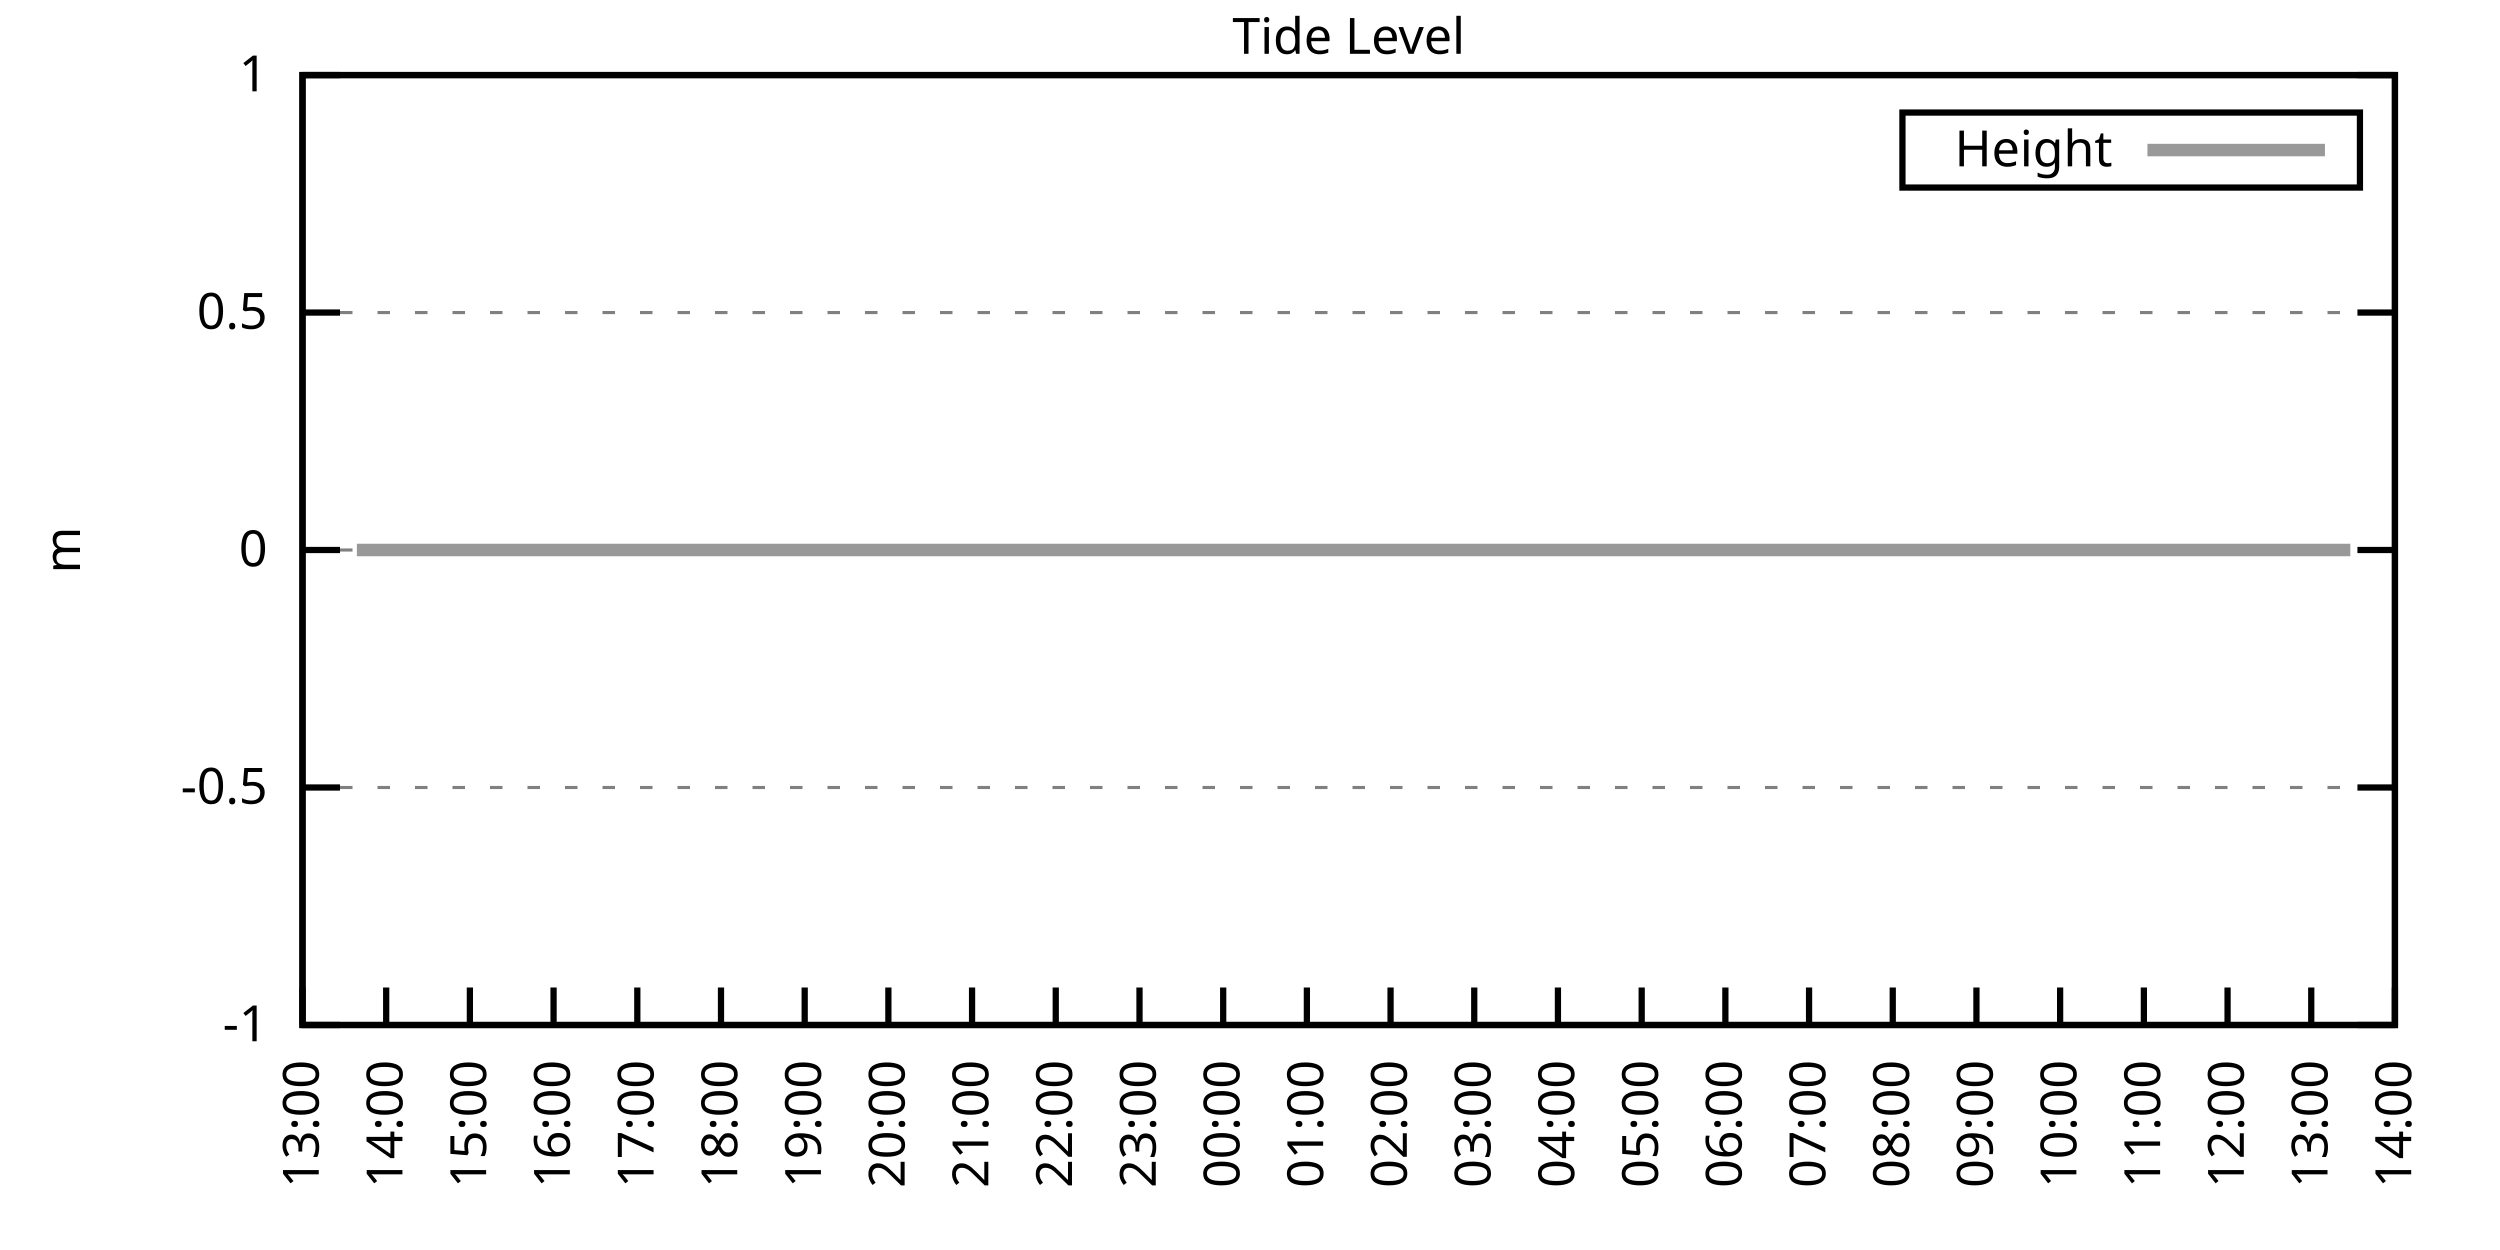
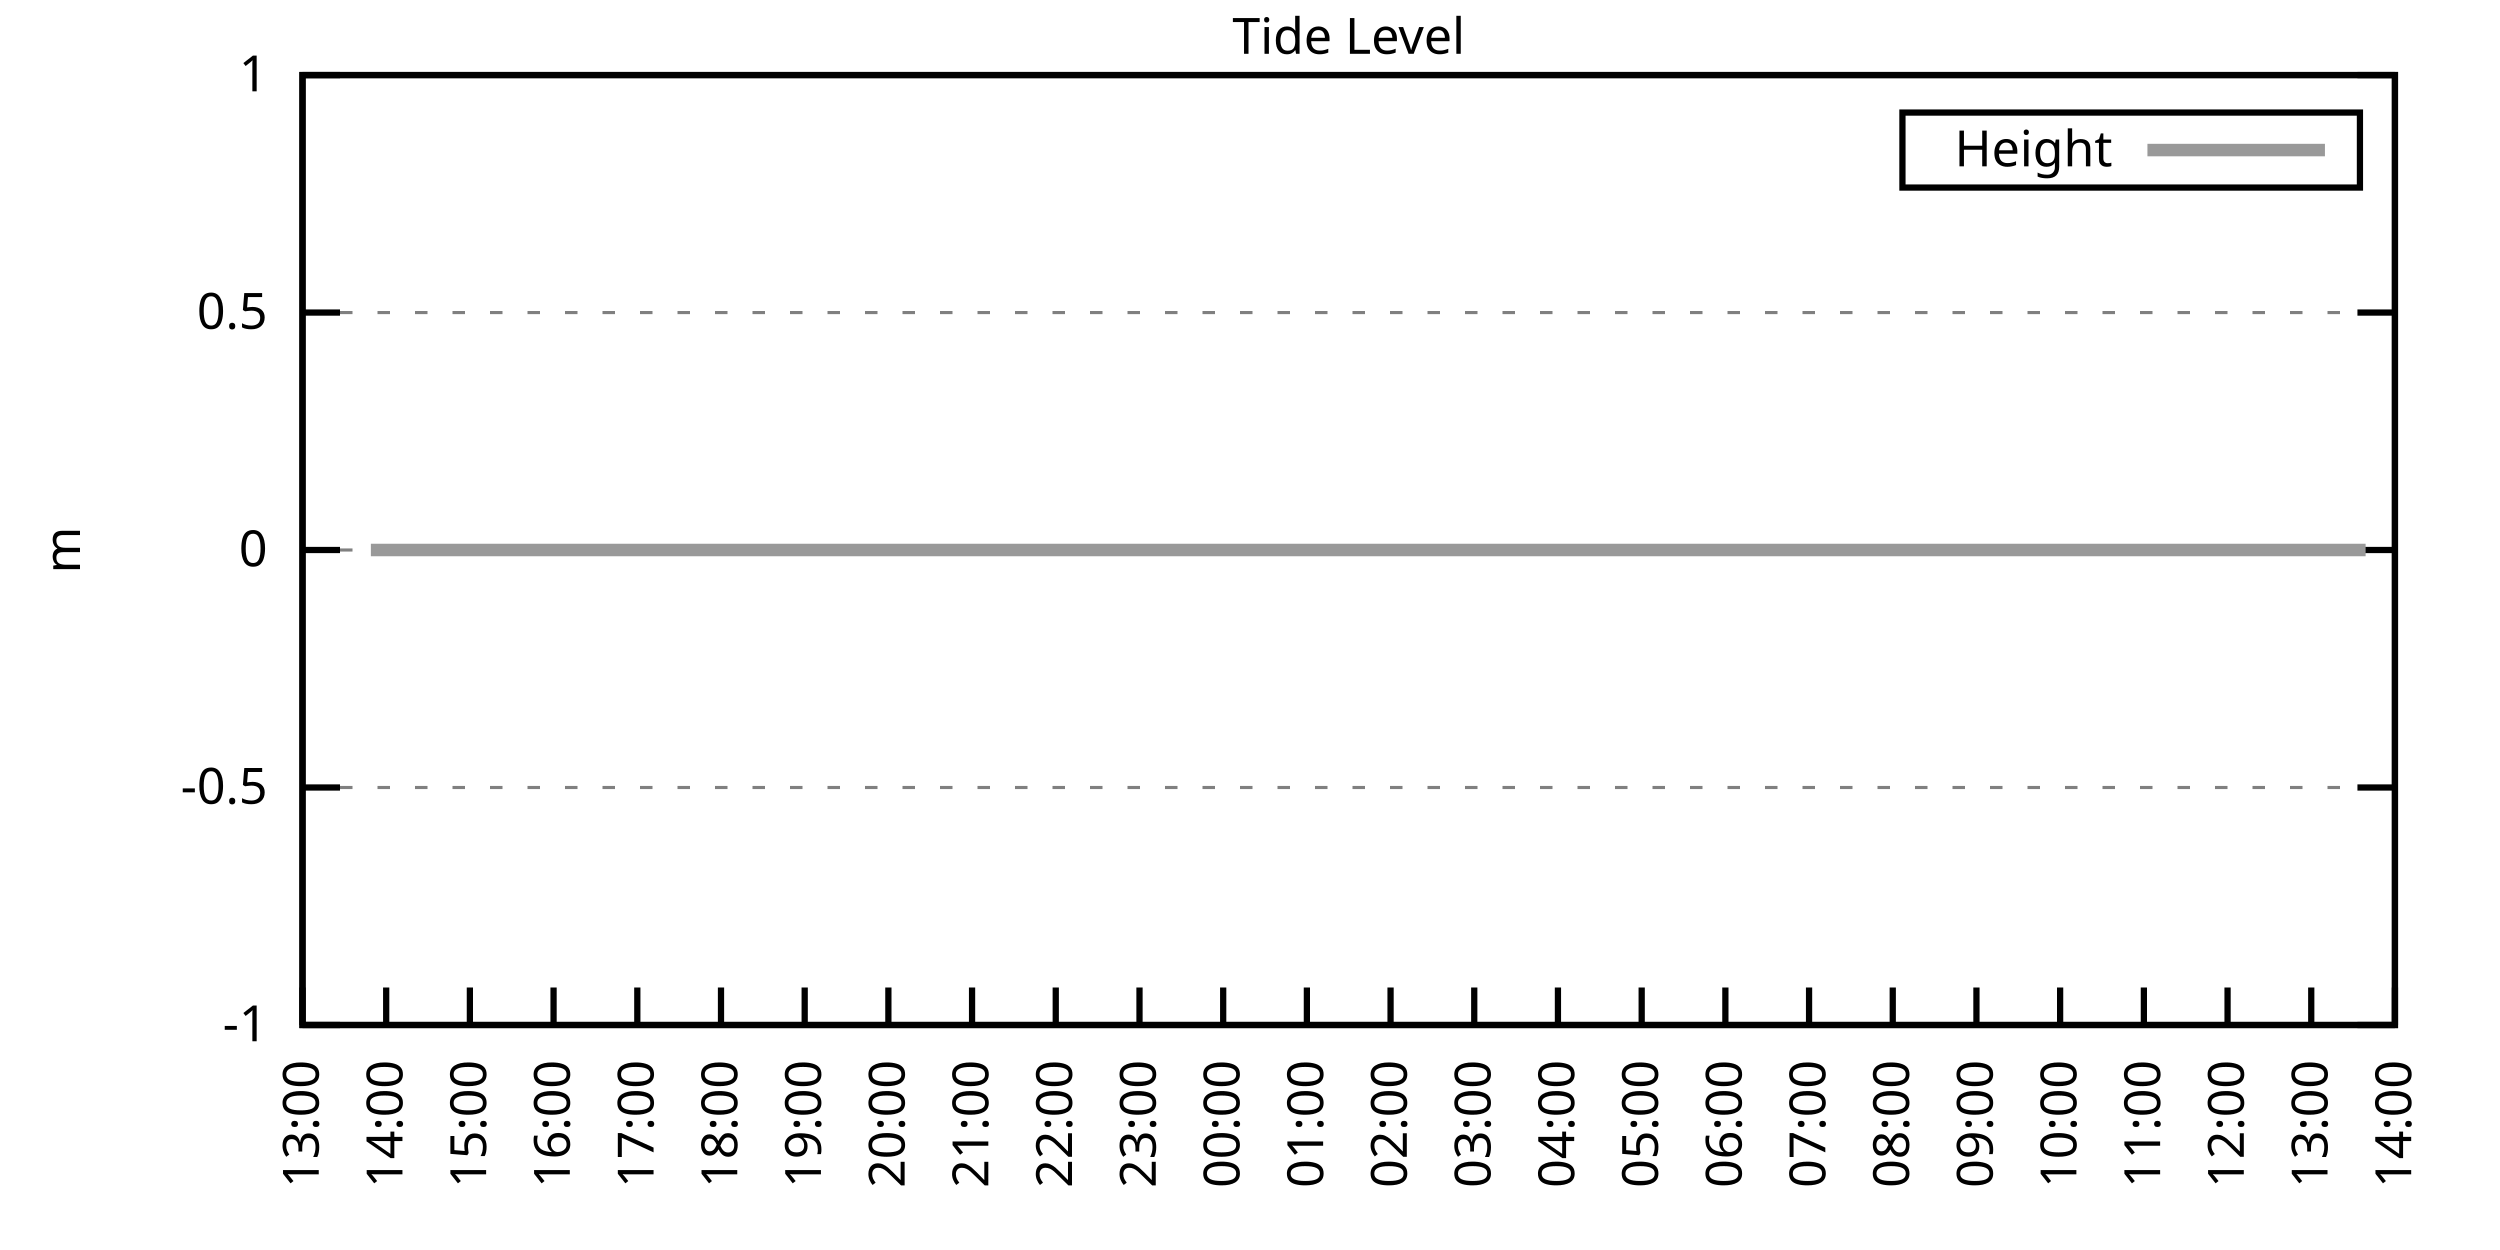
<svg xmlns="http://www.w3.org/2000/svg" xmlns:xlink="http://www.w3.org/1999/xlink" width="400" height="200" viewBox="0 0 400 200">
  <g id="gnuplot_canvas">
    <rect x="0" y="0" width="400" height="200" fill="none" />
    <defs>
      <circle id="gpDot" r="0.5" stroke-width="0.5" stroke="currentColor" />
      <path id="gpPt0" stroke-width="0.333" stroke="currentColor" d="M-1,0 h2 M0,-1 v2" />
      <path id="gpPt1" stroke-width="0.333" stroke="currentColor" d="M-1,-1 L1,1 M1,-1 L-1,1" />
      <path id="gpPt2" stroke-width="0.333" stroke="currentColor" d="M-1,0 L1,0 M0,-1 L0,1 M-1,-1 L1,1 M-1,1 L1,-1" />
      <rect id="gpPt3" stroke-width="0.333" stroke="currentColor" x="-1" y="-1" width="2" height="2" />
      <rect id="gpPt4" stroke-width="0.333" stroke="currentColor" fill="currentColor" x="-1" y="-1" width="2" height="2" />
      <circle id="gpPt5" stroke-width="0.333" stroke="currentColor" cx="0" cy="0" r="1" />
      <use xlink:href="#gpPt5" id="gpPt6" fill="currentColor" stroke="none" />
      <path id="gpPt7" stroke-width="0.333" stroke="currentColor" d="M0,-1.33 L-1.33,0.67 L1.33,0.67 z" />
      <use xlink:href="#gpPt7" id="gpPt8" fill="currentColor" stroke="none" />
      <use xlink:href="#gpPt7" id="gpPt9" stroke="currentColor" transform="rotate(180)" />
      <use xlink:href="#gpPt9" id="gpPt10" fill="currentColor" stroke="none" />
      <use xlink:href="#gpPt3" id="gpPt11" stroke="currentColor" transform="rotate(45)" />
      <use xlink:href="#gpPt11" id="gpPt12" fill="currentColor" stroke="none" />
      <path id="gpPt13" stroke-width="0.333" stroke="currentColor" d="M0,1.330 L1.265,0.411 L0.782,-1.067 L-0.782,-1.076 L-1.265,0.411 z" />
      <use xlink:href="#gpPt13" id="gpPt14" fill="currentColor" stroke="none" />
      <filter id="textbox" filterUnits="objectBoundingBox" x="0" y="0" height="1" width="1">
        <feFlood flood-color="white" flood-opacity="1" result="bgnd" />
        <feComposite in="SourceGraphic" in2="bgnd" operator="atop" />
      </filter>
      <filter id="greybox" filterUnits="objectBoundingBox" x="0" y="0" height="1" width="1">
        <feFlood flood-color="lightgrey" flood-opacity="1" result="grey" />
        <feComposite in="SourceGraphic" in2="grey" operator="atop" />
      </filter>
    </defs>
    <g fill="none" color="white" stroke="currentColor" stroke-width="1.00" stroke-linecap="butt" stroke-linejoin="miter">
</g>
    <g fill="none" color="black" stroke="currentColor" stroke-width="1.00" stroke-linecap="butt" stroke-linejoin="miter">
      <g stroke="none" shape-rendering="crispEdges">
        <polygon fill="rgb(255, 255, 255)" points="48.40,164.00 383.18,164.00 383.18,12.02 48.40,12.02 " />
      </g>
    </g>
    <g fill="none" color="black" stroke="currentColor" stroke-width="1.00" stroke-linecap="butt" stroke-linejoin="miter">
</g>
    <g fill="none" color="black" stroke="black" stroke-width="0.50" stroke-linecap="butt" stroke-linejoin="miter">
</g>
    <g fill="none" color="gray" stroke="currentColor" stroke-width="0.50" stroke-linecap="butt" stroke-linejoin="miter">
      <path stroke="gray" stroke-dasharray="2,4" class="gridline" d="M48.40,164.00 L383.19,164.00  " />
    </g>
    <g fill="none" color="gray" stroke="gray" stroke-width="1.00" stroke-linecap="butt" stroke-linejoin="miter">
</g>
    <g fill="none" color="black" stroke="currentColor" stroke-width="1.00" stroke-linecap="butt" stroke-linejoin="miter">
      <path stroke="black" d="M48.40,164.00 L54.40,164.00 M383.19,164.00 L377.19,164.00  " />
      <g transform="translate(42.80,166.60)" stroke="none" fill="black" font-family="Sans" font-size="8.00" text-anchor="end">
        <text>
          <tspan font-family="Sans">-1</tspan>
        </text>
      </g>
    </g>
    <g fill="none" color="black" stroke="currentColor" stroke-width="1.00" stroke-linecap="butt" stroke-linejoin="miter">
</g>
    <g fill="none" color="black" stroke="black" stroke-width="0.50" stroke-linecap="butt" stroke-linejoin="miter">
</g>
    <g fill="none" color="gray" stroke="currentColor" stroke-width="0.50" stroke-linecap="butt" stroke-linejoin="miter">
      <path stroke="gray" stroke-dasharray="2,4" class="gridline" d="M48.40,126.00 L383.19,126.00  " />
    </g>
    <g fill="none" color="gray" stroke="gray" stroke-width="1.00" stroke-linecap="butt" stroke-linejoin="miter">
</g>
    <g fill="none" color="black" stroke="currentColor" stroke-width="1.00" stroke-linecap="butt" stroke-linejoin="miter">
      <path stroke="black" d="M48.40,126.00 L54.40,126.00 M383.19,126.00 L377.19,126.00  " />
      <g transform="translate(42.80,128.60)" stroke="none" fill="black" font-family="Sans" font-size="8.00" text-anchor="end">
        <text>
          <tspan font-family="Sans">-0.5</tspan>
        </text>
      </g>
    </g>
    <g fill="none" color="black" stroke="currentColor" stroke-width="1.00" stroke-linecap="butt" stroke-linejoin="miter">
</g>
    <g fill="none" color="black" stroke="black" stroke-width="0.50" stroke-linecap="butt" stroke-linejoin="miter">
</g>
    <g fill="none" color="gray" stroke="currentColor" stroke-width="0.50" stroke-linecap="butt" stroke-linejoin="miter">
      <path stroke="gray" stroke-dasharray="2,4" class="gridline" d="M48.40,88.00 L383.19,88.00  " />
    </g>
    <g fill="none" color="gray" stroke="gray" stroke-width="1.00" stroke-linecap="butt" stroke-linejoin="miter">
</g>
    <g fill="none" color="black" stroke="currentColor" stroke-width="1.00" stroke-linecap="butt" stroke-linejoin="miter">
      <path stroke="black" d="M48.40,88.00 L54.40,88.00 M383.19,88.00 L377.19,88.00  " />
      <g transform="translate(42.80,90.60)" stroke="none" fill="black" font-family="Sans" font-size="8.00" text-anchor="end">
        <text>
          <tspan font-family="Sans"> 0</tspan>
        </text>
      </g>
    </g>
    <g fill="none" color="black" stroke="currentColor" stroke-width="1.00" stroke-linecap="butt" stroke-linejoin="miter">
</g>
    <g fill="none" color="black" stroke="black" stroke-width="0.50" stroke-linecap="butt" stroke-linejoin="miter">
</g>
    <g fill="none" color="gray" stroke="currentColor" stroke-width="0.50" stroke-linecap="butt" stroke-linejoin="miter">
      <path stroke="gray" stroke-dasharray="2,4" class="gridline" d="M48.40,50.01 L383.19,50.01  " />
    </g>
    <g fill="none" color="gray" stroke="gray" stroke-width="1.00" stroke-linecap="butt" stroke-linejoin="miter">
</g>
    <g fill="none" color="black" stroke="currentColor" stroke-width="1.00" stroke-linecap="butt" stroke-linejoin="miter">
      <path stroke="black" d="M48.40,50.01 L54.40,50.01 M383.19,50.01 L377.19,50.01  " />
      <g transform="translate(42.80,52.61)" stroke="none" fill="black" font-family="Sans" font-size="8.00" text-anchor="end">
        <text>
          <tspan font-family="Sans"> 0.5</tspan>
        </text>
      </g>
    </g>
    <g fill="none" color="black" stroke="currentColor" stroke-width="1.00" stroke-linecap="butt" stroke-linejoin="miter">
</g>
    <g fill="none" color="black" stroke="black" stroke-width="0.50" stroke-linecap="butt" stroke-linejoin="miter">
</g>
    <g fill="none" color="gray" stroke="currentColor" stroke-width="0.50" stroke-linecap="butt" stroke-linejoin="miter">
      <path stroke="gray" stroke-dasharray="2,4" class="gridline" d="M48.40,12.01 L383.19,12.01  " />
    </g>
    <g fill="none" color="gray" stroke="gray" stroke-width="1.00" stroke-linecap="butt" stroke-linejoin="miter">
</g>
    <g fill="none" color="black" stroke="currentColor" stroke-width="1.00" stroke-linecap="butt" stroke-linejoin="miter">
      <path stroke="black" d="M48.40,12.01 L54.40,12.01 M383.19,12.01 L377.19,12.01  " />
      <g transform="translate(42.80,14.61)" stroke="none" fill="black" font-family="Sans" font-size="8.00" text-anchor="end">
        <text>
          <tspan font-family="Sans"> 1</tspan>
        </text>
      </g>
    </g>
    <g fill="none" color="black" stroke="currentColor" stroke-width="1.00" stroke-linecap="butt" stroke-linejoin="miter">
      <path stroke="black" d="M48.40,164.00 L48.40,158.00  " />
      <g transform="translate(51.00,169.60) rotate(270.00)" stroke="none" fill="black" font-family="Sans" font-size="8.00" text-anchor="end">
        <text>
          <tspan font-family="Sans">13:00</tspan>
        </text>
      </g>
    </g>
    <g fill="none" color="black" stroke="currentColor" stroke-width="1.00" stroke-linecap="butt" stroke-linejoin="miter">
      <path stroke="black" d="M61.79,164.00 L61.79,158.00  " />
      <g transform="translate(64.39,169.60) rotate(270.00)" stroke="none" fill="black" font-family="Sans" font-size="8.00" text-anchor="end">
        <text>
          <tspan font-family="Sans">14:00</tspan>
        </text>
      </g>
    </g>
    <g fill="none" color="black" stroke="currentColor" stroke-width="1.00" stroke-linecap="butt" stroke-linejoin="miter">
      <path stroke="black" d="M75.18,164.00 L75.18,158.00  " />
      <g transform="translate(77.78,169.60) rotate(270.00)" stroke="none" fill="black" font-family="Sans" font-size="8.00" text-anchor="end">
        <text>
          <tspan font-family="Sans">15:00</tspan>
        </text>
      </g>
    </g>
    <g fill="none" color="black" stroke="currentColor" stroke-width="1.00" stroke-linecap="butt" stroke-linejoin="miter">
      <path stroke="black" d="M88.57,164.00 L88.57,158.00  " />
      <g transform="translate(91.17,169.60) rotate(270.00)" stroke="none" fill="black" font-family="Sans" font-size="8.00" text-anchor="end">
        <text>
          <tspan font-family="Sans">16:00</tspan>
        </text>
      </g>
    </g>
    <g fill="none" color="black" stroke="currentColor" stroke-width="1.00" stroke-linecap="butt" stroke-linejoin="miter">
      <path stroke="black" d="M101.97,164.00 L101.97,158.00  " />
      <g transform="translate(104.57,169.60) rotate(270.00)" stroke="none" fill="black" font-family="Sans" font-size="8.00" text-anchor="end">
        <text>
          <tspan font-family="Sans">17:00</tspan>
        </text>
      </g>
    </g>
    <g fill="none" color="black" stroke="currentColor" stroke-width="1.00" stroke-linecap="butt" stroke-linejoin="miter">
      <path stroke="black" d="M115.36,164.00 L115.36,158.00  " />
      <g transform="translate(117.96,169.60) rotate(270.00)" stroke="none" fill="black" font-family="Sans" font-size="8.00" text-anchor="end">
        <text>
          <tspan font-family="Sans">18:00</tspan>
        </text>
      </g>
    </g>
    <g fill="none" color="black" stroke="currentColor" stroke-width="1.00" stroke-linecap="butt" stroke-linejoin="miter">
      <path stroke="black" d="M128.75,164.00 L128.75,158.00  " />
      <g transform="translate(131.35,169.60) rotate(270.00)" stroke="none" fill="black" font-family="Sans" font-size="8.00" text-anchor="end">
        <text>
          <tspan font-family="Sans">19:00</tspan>
        </text>
      </g>
    </g>
    <g fill="none" color="black" stroke="currentColor" stroke-width="1.00" stroke-linecap="butt" stroke-linejoin="miter">
      <path stroke="black" d="M142.14,164.00 L142.14,158.00  " />
      <g transform="translate(144.74,169.60) rotate(270.00)" stroke="none" fill="black" font-family="Sans" font-size="8.00" text-anchor="end">
        <text>
          <tspan font-family="Sans">20:00</tspan>
        </text>
      </g>
    </g>
    <g fill="none" color="black" stroke="currentColor" stroke-width="1.00" stroke-linecap="butt" stroke-linejoin="miter">
      <path stroke="black" d="M155.53,164.00 L155.53,158.00  " />
      <g transform="translate(158.13,169.60) rotate(270.00)" stroke="none" fill="black" font-family="Sans" font-size="8.00" text-anchor="end">
        <text>
          <tspan font-family="Sans">21:00</tspan>
        </text>
      </g>
    </g>
    <g fill="none" color="black" stroke="currentColor" stroke-width="1.00" stroke-linecap="butt" stroke-linejoin="miter">
      <path stroke="black" d="M168.92,164.00 L168.92,158.00  " />
      <g transform="translate(171.52,169.60) rotate(270.00)" stroke="none" fill="black" font-family="Sans" font-size="8.00" text-anchor="end">
        <text>
          <tspan font-family="Sans">22:00</tspan>
        </text>
      </g>
    </g>
    <g fill="none" color="black" stroke="currentColor" stroke-width="1.00" stroke-linecap="butt" stroke-linejoin="miter">
      <path stroke="black" d="M182.32,164.00 L182.32,158.00  " />
      <g transform="translate(184.92,169.60) rotate(270.00)" stroke="none" fill="black" font-family="Sans" font-size="8.00" text-anchor="end">
        <text>
          <tspan font-family="Sans">23:00</tspan>
        </text>
      </g>
    </g>
    <g fill="none" color="black" stroke="currentColor" stroke-width="1.00" stroke-linecap="butt" stroke-linejoin="miter">
      <path stroke="black" d="M195.71,164.00 L195.71,158.00  " />
      <g transform="translate(198.31,169.60) rotate(270.00)" stroke="none" fill="black" font-family="Sans" font-size="8.00" text-anchor="end">
        <text>
          <tspan font-family="Sans">00:00</tspan>
        </text>
      </g>
    </g>
    <g fill="none" color="black" stroke="currentColor" stroke-width="1.00" stroke-linecap="butt" stroke-linejoin="miter">
      <path stroke="black" d="M209.10,164.00 L209.10,158.00  " />
      <g transform="translate(211.70,169.60) rotate(270.00)" stroke="none" fill="black" font-family="Sans" font-size="8.00" text-anchor="end">
        <text>
          <tspan font-family="Sans">01:00</tspan>
        </text>
      </g>
    </g>
    <g fill="none" color="black" stroke="currentColor" stroke-width="1.00" stroke-linecap="butt" stroke-linejoin="miter">
      <path stroke="black" d="M222.49,164.00 L222.49,158.00  " />
      <g transform="translate(225.09,169.60) rotate(270.00)" stroke="none" fill="black" font-family="Sans" font-size="8.00" text-anchor="end">
        <text>
          <tspan font-family="Sans">02:00</tspan>
        </text>
      </g>
    </g>
    <g fill="none" color="black" stroke="currentColor" stroke-width="1.00" stroke-linecap="butt" stroke-linejoin="miter">
      <path stroke="black" d="M235.88,164.00 L235.88,158.00  " />
      <g transform="translate(238.48,169.60) rotate(270.00)" stroke="none" fill="black" font-family="Sans" font-size="8.00" text-anchor="end">
        <text>
          <tspan font-family="Sans">03:00</tspan>
        </text>
      </g>
    </g>
    <g fill="none" color="black" stroke="currentColor" stroke-width="1.00" stroke-linecap="butt" stroke-linejoin="miter">
      <path stroke="black" d="M249.27,164.00 L249.27,158.00  " />
      <g transform="translate(251.87,169.60) rotate(270.00)" stroke="none" fill="black" font-family="Sans" font-size="8.00" text-anchor="end">
        <text>
          <tspan font-family="Sans">04:00</tspan>
        </text>
      </g>
    </g>
    <g fill="none" color="black" stroke="currentColor" stroke-width="1.00" stroke-linecap="butt" stroke-linejoin="miter">
      <path stroke="black" d="M262.67,164.00 L262.67,158.00  " />
      <g transform="translate(265.27,169.60) rotate(270.00)" stroke="none" fill="black" font-family="Sans" font-size="8.00" text-anchor="end">
        <text>
          <tspan font-family="Sans">05:00</tspan>
        </text>
      </g>
    </g>
    <g fill="none" color="black" stroke="currentColor" stroke-width="1.00" stroke-linecap="butt" stroke-linejoin="miter">
      <path stroke="black" d="M276.06,164.00 L276.06,158.00  " />
      <g transform="translate(278.66,169.60) rotate(270.00)" stroke="none" fill="black" font-family="Sans" font-size="8.00" text-anchor="end">
        <text>
          <tspan font-family="Sans">06:00</tspan>
        </text>
      </g>
    </g>
    <g fill="none" color="black" stroke="currentColor" stroke-width="1.00" stroke-linecap="butt" stroke-linejoin="miter">
      <path stroke="black" d="M289.45,164.00 L289.45,158.00  " />
      <g transform="translate(292.05,169.60) rotate(270.00)" stroke="none" fill="black" font-family="Sans" font-size="8.00" text-anchor="end">
        <text>
          <tspan font-family="Sans">07:00</tspan>
        </text>
      </g>
    </g>
    <g fill="none" color="black" stroke="currentColor" stroke-width="1.00" stroke-linecap="butt" stroke-linejoin="miter">
      <path stroke="black" d="M302.84,164.00 L302.84,158.00  " />
      <g transform="translate(305.44,169.60) rotate(270.00)" stroke="none" fill="black" font-family="Sans" font-size="8.00" text-anchor="end">
        <text>
          <tspan font-family="Sans">08:00</tspan>
        </text>
      </g>
    </g>
    <g fill="none" color="black" stroke="currentColor" stroke-width="1.00" stroke-linecap="butt" stroke-linejoin="miter">
      <path stroke="black" d="M316.23,164.00 L316.23,158.00  " />
      <g transform="translate(318.83,169.60) rotate(270.00)" stroke="none" fill="black" font-family="Sans" font-size="8.00" text-anchor="end">
        <text>
          <tspan font-family="Sans">09:00</tspan>
        </text>
      </g>
    </g>
    <g fill="none" color="black" stroke="currentColor" stroke-width="1.00" stroke-linecap="butt" stroke-linejoin="miter">
      <path stroke="black" d="M329.62,164.00 L329.62,158.00  " />
      <g transform="translate(332.22,169.60) rotate(270.00)" stroke="none" fill="black" font-family="Sans" font-size="8.00" text-anchor="end">
        <text>
          <tspan font-family="Sans">10:00</tspan>
        </text>
      </g>
    </g>
    <g fill="none" color="black" stroke="currentColor" stroke-width="1.00" stroke-linecap="butt" stroke-linejoin="miter">
      <path stroke="black" d="M343.02,164.00 L343.02,158.00  " />
      <g transform="translate(345.62,169.60) rotate(270.00)" stroke="none" fill="black" font-family="Sans" font-size="8.00" text-anchor="end">
        <text>
          <tspan font-family="Sans">11:00</tspan>
        </text>
      </g>
    </g>
    <g fill="none" color="black" stroke="currentColor" stroke-width="1.00" stroke-linecap="butt" stroke-linejoin="miter">
      <path stroke="black" d="M356.41,164.00 L356.41,158.00  " />
      <g transform="translate(359.01,169.60) rotate(270.00)" stroke="none" fill="black" font-family="Sans" font-size="8.00" text-anchor="end">
        <text>
          <tspan font-family="Sans">12:00</tspan>
        </text>
      </g>
    </g>
    <g fill="none" color="black" stroke="currentColor" stroke-width="1.00" stroke-linecap="butt" stroke-linejoin="miter">
      <path stroke="black" d="M369.80,164.00 L369.80,158.00  " />
      <g transform="translate(372.40,169.60) rotate(270.00)" stroke="none" fill="black" font-family="Sans" font-size="8.00" text-anchor="end">
        <text>
          <tspan font-family="Sans">13:00</tspan>
        </text>
      </g>
    </g>
    <g fill="none" color="black" stroke="currentColor" stroke-width="1.00" stroke-linecap="butt" stroke-linejoin="miter">
      <path stroke="black" d="M383.19,164.00 L383.19,158.00  " />
      <g transform="translate(385.79,169.60) rotate(270.00)" stroke="none" fill="black" font-family="Sans" font-size="8.00" text-anchor="end">
        <text>
          <tspan font-family="Sans">14:00</tspan>
        </text>
      </g>
    </g>
    <g fill="none" color="black" stroke="currentColor" stroke-width="1.00" stroke-linecap="butt" stroke-linejoin="miter">
</g>
    <g fill="none" color="black" stroke="currentColor" stroke-width="1.00" stroke-linecap="butt" stroke-linejoin="miter">
      <path stroke="black" d="M48.40,12.01 L48.40,164.00 L383.19,164.00 L383.19,12.01 L48.40,12.01 Z  " />
    </g>
    <g fill="none" color="black" stroke="currentColor" stroke-width="1.00" stroke-linecap="butt" stroke-linejoin="miter">
</g>
    <g fill="none" color="black" stroke="currentColor" stroke-width="1.00" stroke-linecap="butt" stroke-linejoin="miter">
      <path stroke="black" d="M304.39,30.01 L304.39,18.01 L377.59,18.01 L377.59,30.01 L304.39,30.01 Z  " />
    </g>
    <g id="Tide_level_plot_1">
      <g fill="none" color="white" stroke="black" stroke-width="2.00" stroke-linecap="butt" stroke-linejoin="miter">
</g>
      <g fill="none" color="black" stroke="currentColor" stroke-width="2.00" stroke-linecap="butt" stroke-linejoin="miter">
        <g transform="translate(337.99,26.61)" stroke="none" fill="black" font-family="Sans" font-size="8.00" text-anchor="end">
          <text>
            <tspan font-family="Sans">Height</tspan>
          </text>
        </g>
      </g>
      <g fill="none" color="black" stroke="currentColor" stroke-width="2.00" stroke-linecap="butt" stroke-linejoin="miter">
-         <path stroke="rgb(153, 153, 153)" d="M343.59,24.01 L371.99,24.01 M57.10,88.00 L59.34,88.00 L61.57,88.00 L63.58,88.00 L65.81,88.00 L67.59,88.00   L70.50,88.00 L72.50,88.00 L74.96,88.00 L76.97,88.00 L79.20,88.00 L81.66,88.00 L83.66,88.00 L86.12,88.00   L88.13,88.00 L90.14,88.00 L92.59,88.00 L95.05,88.00 L97.06,88.00 L99.29,88.00 L101.74,88.00 L103.75,88.00   L105.76,88.00 L108.22,88.00 L110.45,88.00 L112.68,88.00 L114.91,88.00 L116.92,88.00 L119.15,88.00 L121.38,88.00   L123.62,88.00 L126.29,88.00 L128.30,88.00 L130.76,88.00 L132.77,88.00 L135.22,88.00 L137.23,88.00 L139.69,88.00   L141.69,88.00 L144.15,88.00 L146.16,88.00 L148.61,88.00 L150.62,88.00 L153.08,88.00 L155.31,88.00 L157.32,88.00   L159.77,88.00 L161.78,88.00 L164.01,88.00 L166.47,88.00 L168.48,88.00 L170.71,88.00 L172.94,88.00 L175.17,88.00   L177.41,88.00 L179.64,88.00 L181.87,88.00 L184.10,88.00 L186.33,88.00 L188.57,88.00 L190.80,88.00 L193.03,88.00   L195.26,88.00 L197.72,88.00 L199.73,88.00 L201.96,88.00 L204.41,88.00 L206.64,88.00 L208.43,88.00 L210.88,88.00   L212.67,88.00 L215.35,88.00 L217.80,88.00 L219.81,88.00 L222.04,88.00 L224.28,88.00 L226.51,88.00 L228.96,88.00   L230.97,88.00 L233.43,88.00 L235.44,88.00 L237.89,88.00 L240.12,88.00 L242.36,88.00 L244.36,88.00 L246.82,88.00   L249.05,88.00 L250.84,88.00 L253.51,88.00 L255.30,88.00 L257.76,88.00 L259.99,88.00 L262.00,88.00 L264.67,88.00   L266.91,88.00 L269.14,88.00 L271.15,88.00 L273.60,88.00 L275.61,88.00 L277.84,88.00 L279.85,88.00 L282.31,88.00   L284.76,88.00 L286.99,88.00 L289.23,88.00 L291.01,88.00 L293.69,88.00 L295.92,88.00 L297.93,88.00 L300.39,88.00   L302.62,88.00 L304.85,88.00 L306.63,88.00 L309.31,88.00 L311.32,88.00 L313.55,88.00 L316.01,88.00 L318.02,88.00   L320.47,88.00 L322.48,88.00 L324.94,88.00 L327.17,88.00 L329.18,88.00 L331.63,88.00 L333.64,88.00 L335.87,88.00   L338.33,88.00 L340.34,88.00 L342.79,88.00 L344.80,88.00 L347.26,88.00 L349.26,88.00 L351.50,88.00 L353.51,88.00   L355.96,88.00 L357.97,88.00 L360.42,88.00 L362.88,88.00 L365.11,88.00 L367.12,88.00 L369.58,88.00 L371.58,88.00   L374.04,88.00 L376.05,88.00  " />
+         <path stroke="rgb(153, 153, 153)" d="M343.59,24.01 L371.99,24.01 M59.34,88.00 L61.57,88.00 L63.58,88.00 L65.81,88.00 L67.59,88.00 L70.50,88.00   L72.50,88.00 L74.96,88.00 L76.97,88.00 L79.20,88.00 L81.66,88.00 L83.66,88.00 L86.12,88.00 L88.13,88.00   L90.14,88.00 L92.59,88.00 L95.05,88.00 L97.06,88.00 L99.29,88.00 L101.74,88.00 L103.75,88.00 L105.76,88.00   L108.22,88.00 L110.45,88.00 L112.68,88.00 L114.91,88.00 L116.92,88.00 L119.15,88.00 L121.38,88.00 L123.62,88.00   L126.29,88.00 L128.30,88.00 L130.76,88.00 L132.77,88.00 L135.22,88.00 L137.23,88.00 L139.69,88.00 L141.69,88.00   L144.15,88.00 L146.16,88.00 L148.61,88.00 L150.62,88.00 L153.08,88.00 L155.31,88.00 L157.32,88.00 L159.77,88.00   L161.78,88.00 L164.01,88.00 L166.47,88.00 L168.48,88.00 L170.71,88.00 L172.94,88.00 L175.17,88.00 L177.41,88.00   L179.64,88.00 L181.87,88.00 L184.10,88.00 L186.33,88.00 L188.57,88.00 L190.80,88.00 L193.03,88.00 L195.26,88.00   L197.72,88.00 L199.73,88.00 L201.96,88.00 L204.41,88.00 L206.64,88.00 L208.43,88.00 L210.88,88.00 L212.67,88.00   L215.35,88.00 L217.80,88.00 L219.81,88.00 L222.04,88.00 L224.28,88.00 L226.51,88.00 L228.96,88.00 L230.97,88.00   L233.43,88.00 L235.44,88.00 L237.89,88.00 L240.12,88.00 L242.36,88.00 L244.36,88.00 L246.82,88.00 L249.05,88.00   L250.84,88.00 L253.51,88.00 L255.30,88.00 L257.76,88.00 L259.99,88.00 L262.00,88.00 L264.67,88.00 L266.91,88.00   L269.14,88.00 L271.15,88.00 L273.60,88.00 L275.61,88.00 L277.84,88.00 L279.85,88.00 L282.31,88.00 L284.76,88.00   L286.99,88.00 L289.23,88.00 L291.01,88.00 L293.69,88.00 L295.92,88.00 L297.93,88.00 L300.39,88.00 L302.62,88.00   L304.85,88.00 L306.63,88.00 L309.31,88.00 L311.32,88.00 L313.55,88.00 L316.01,88.00 L318.02,88.00 L320.47,88.00   L322.48,88.00 L324.94,88.00 L327.17,88.00 L329.18,88.00 L331.63,88.00 L333.64,88.00 L335.87,88.00 L338.33,88.00   L340.34,88.00 L342.79,88.00 L344.80,88.00 L347.26,88.00 L349.26,88.00 L351.50,88.00 L353.51,88.00 L355.96,88.00   L357.97,88.00 L360.42,88.00 L362.88,88.00 L365.11,88.00 L367.12,88.00 L369.58,88.00 L371.58,88.00 L374.04,88.00   L376.05,88.00 L378.50,88.00  " />
      </g>
    </g>
    <g fill="none" color="black" stroke="currentColor" stroke-width="2.00" stroke-linecap="butt" stroke-linejoin="miter">
</g>
    <g fill="none" color="black" stroke="black" stroke-width="1.00" stroke-linecap="butt" stroke-linejoin="miter">
</g>
    <g fill="none" color="black" stroke="currentColor" stroke-width="1.00" stroke-linecap="butt" stroke-linejoin="miter">
      <path stroke="black" d="M48.40,12.01 L48.40,164.00 L383.19,164.00 L383.19,12.01 L48.40,12.01 Z  " />
      <g transform="translate(12.80,88.01) rotate(270.00)" stroke="none" fill="black" font-family="Sans" font-size="8.00" text-anchor="middle">
        <text>
          <tspan font-family="Sans">m</tspan>
        </text>
      </g>
    </g>
    <g fill="none" color="black" stroke="currentColor" stroke-width="1.00" stroke-linecap="butt" stroke-linejoin="miter">
</g>
    <g fill="none" color="black" stroke="currentColor" stroke-width="1.00" stroke-linecap="butt" stroke-linejoin="miter">
      <g transform="translate(215.79,8.61)" stroke="none" fill="black" font-family="Sans" font-size="8.00" text-anchor="middle">
        <text>
          <tspan font-family="Sans">Tide Level</tspan>
        </text>
      </g>
    </g>
    <g fill="none" color="black" stroke="currentColor" stroke-width="1.00" stroke-linecap="butt" stroke-linejoin="miter">
</g>
  </g>
</svg>
